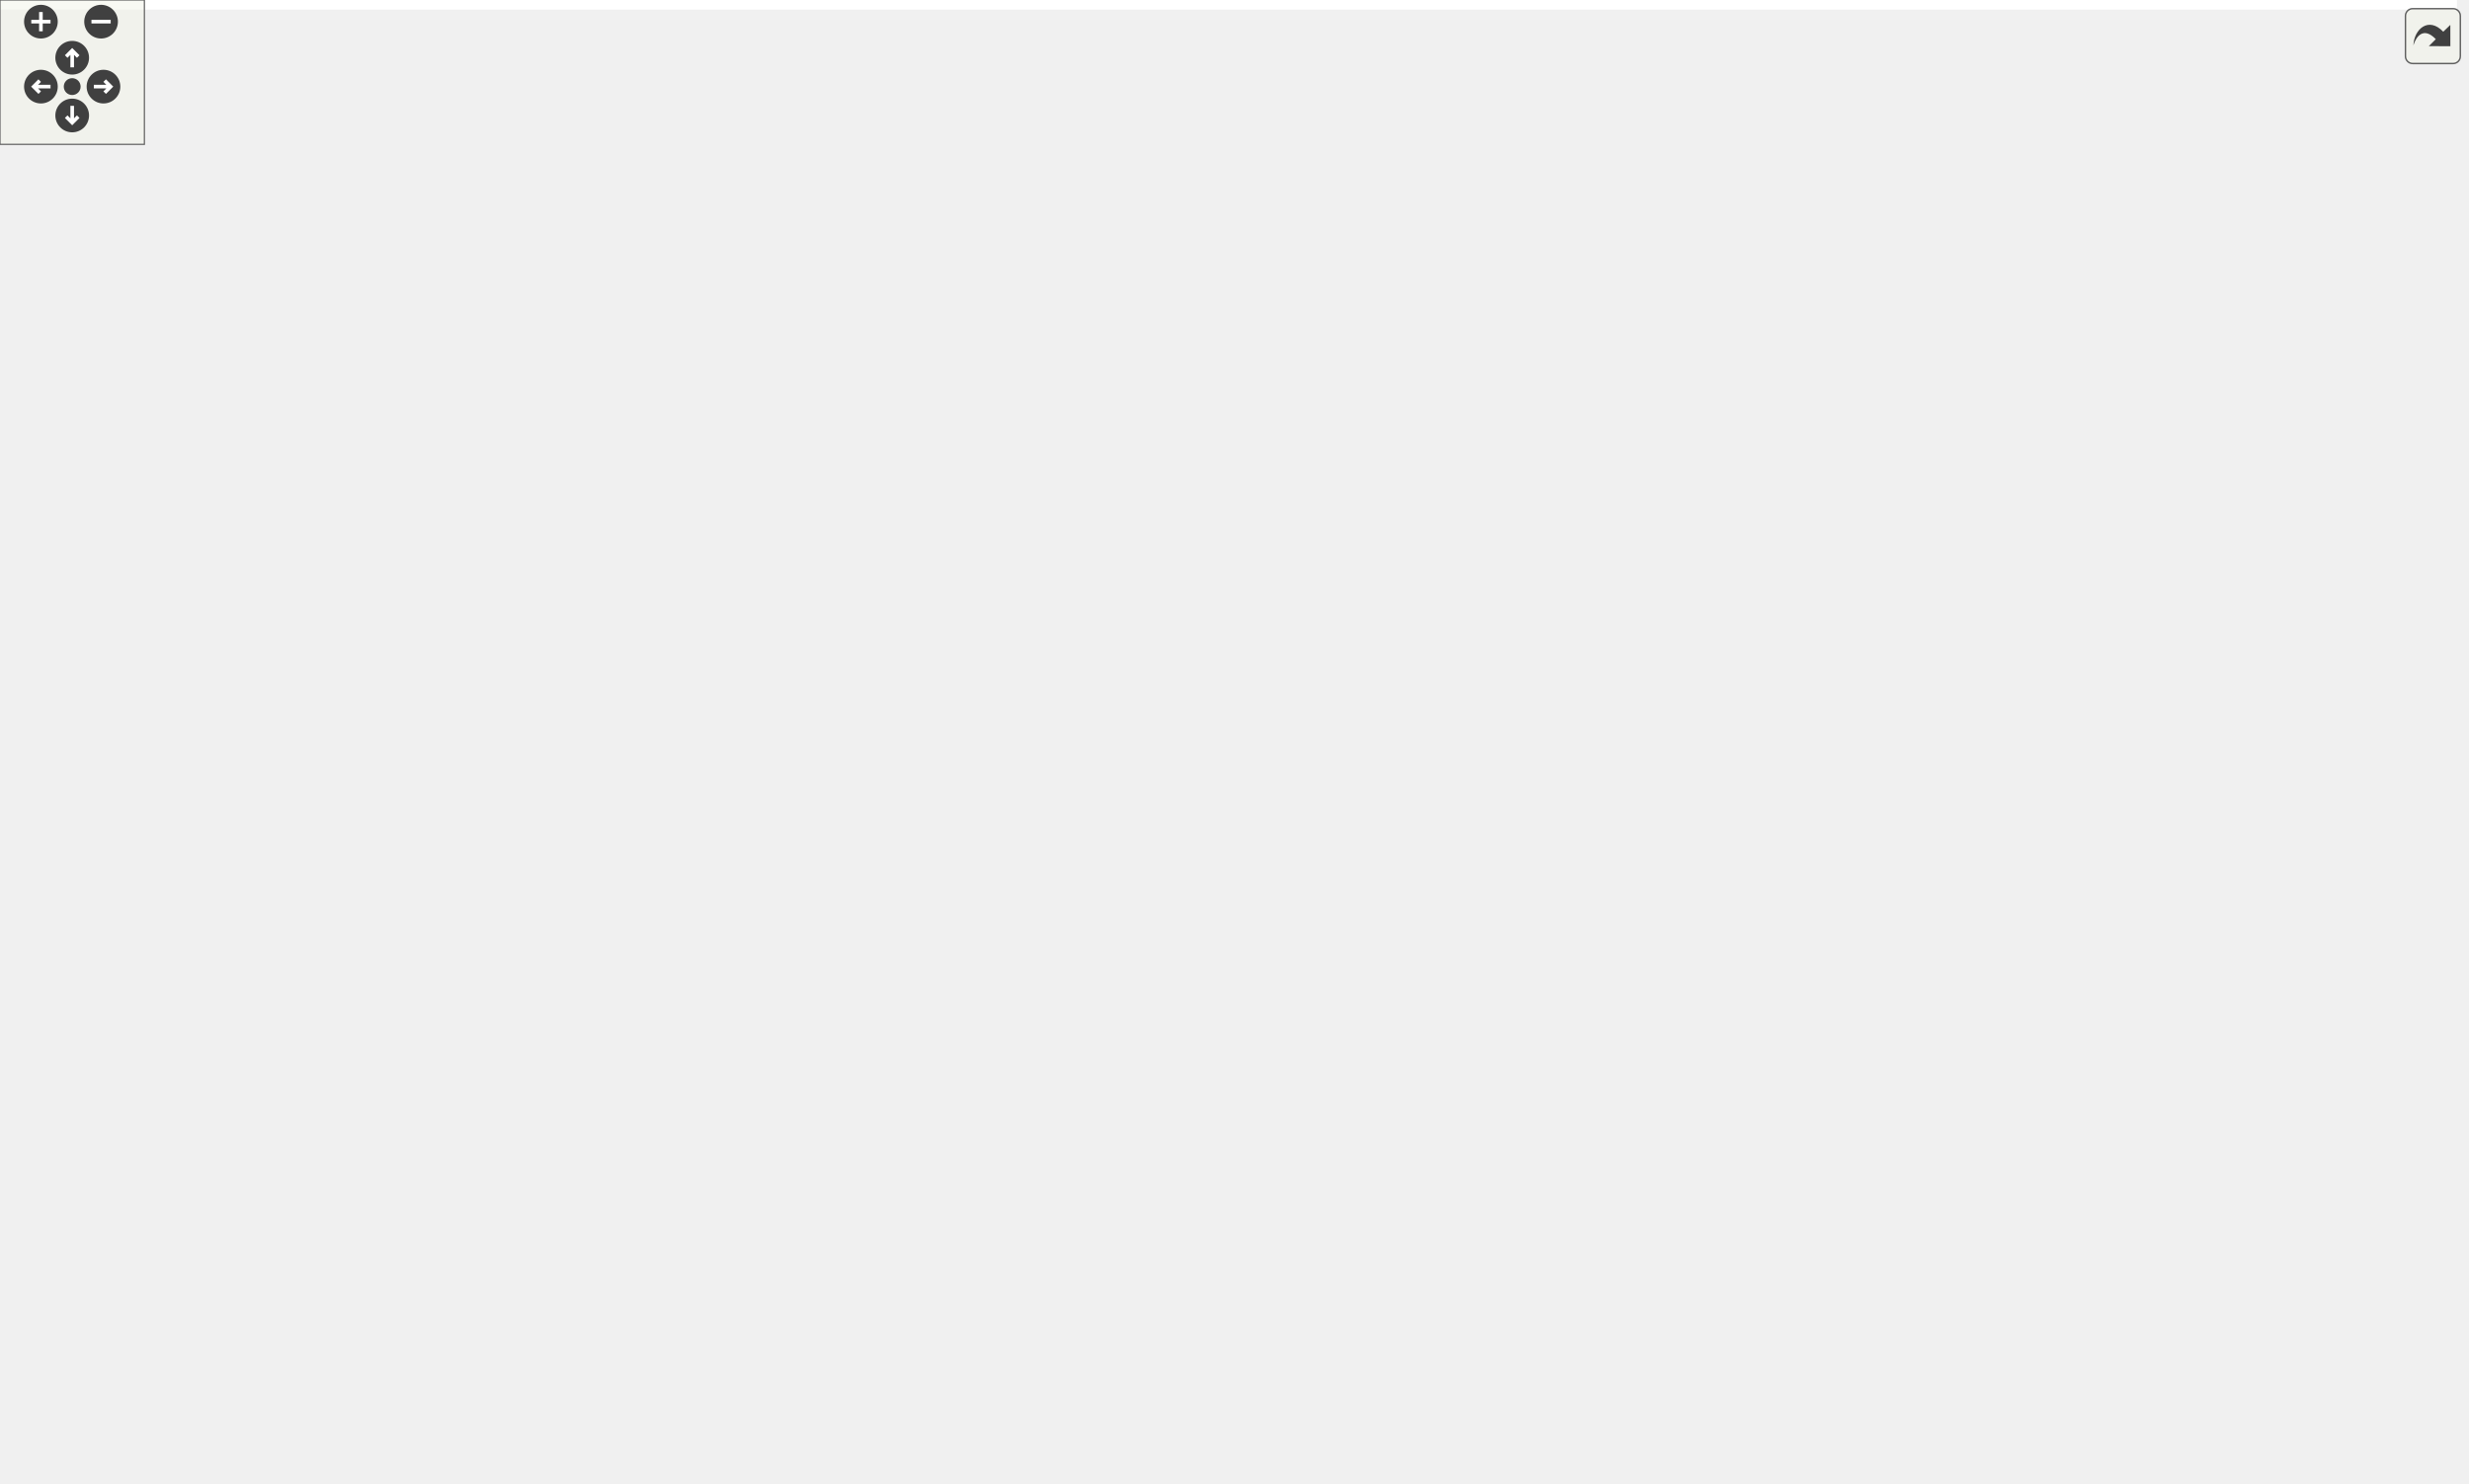
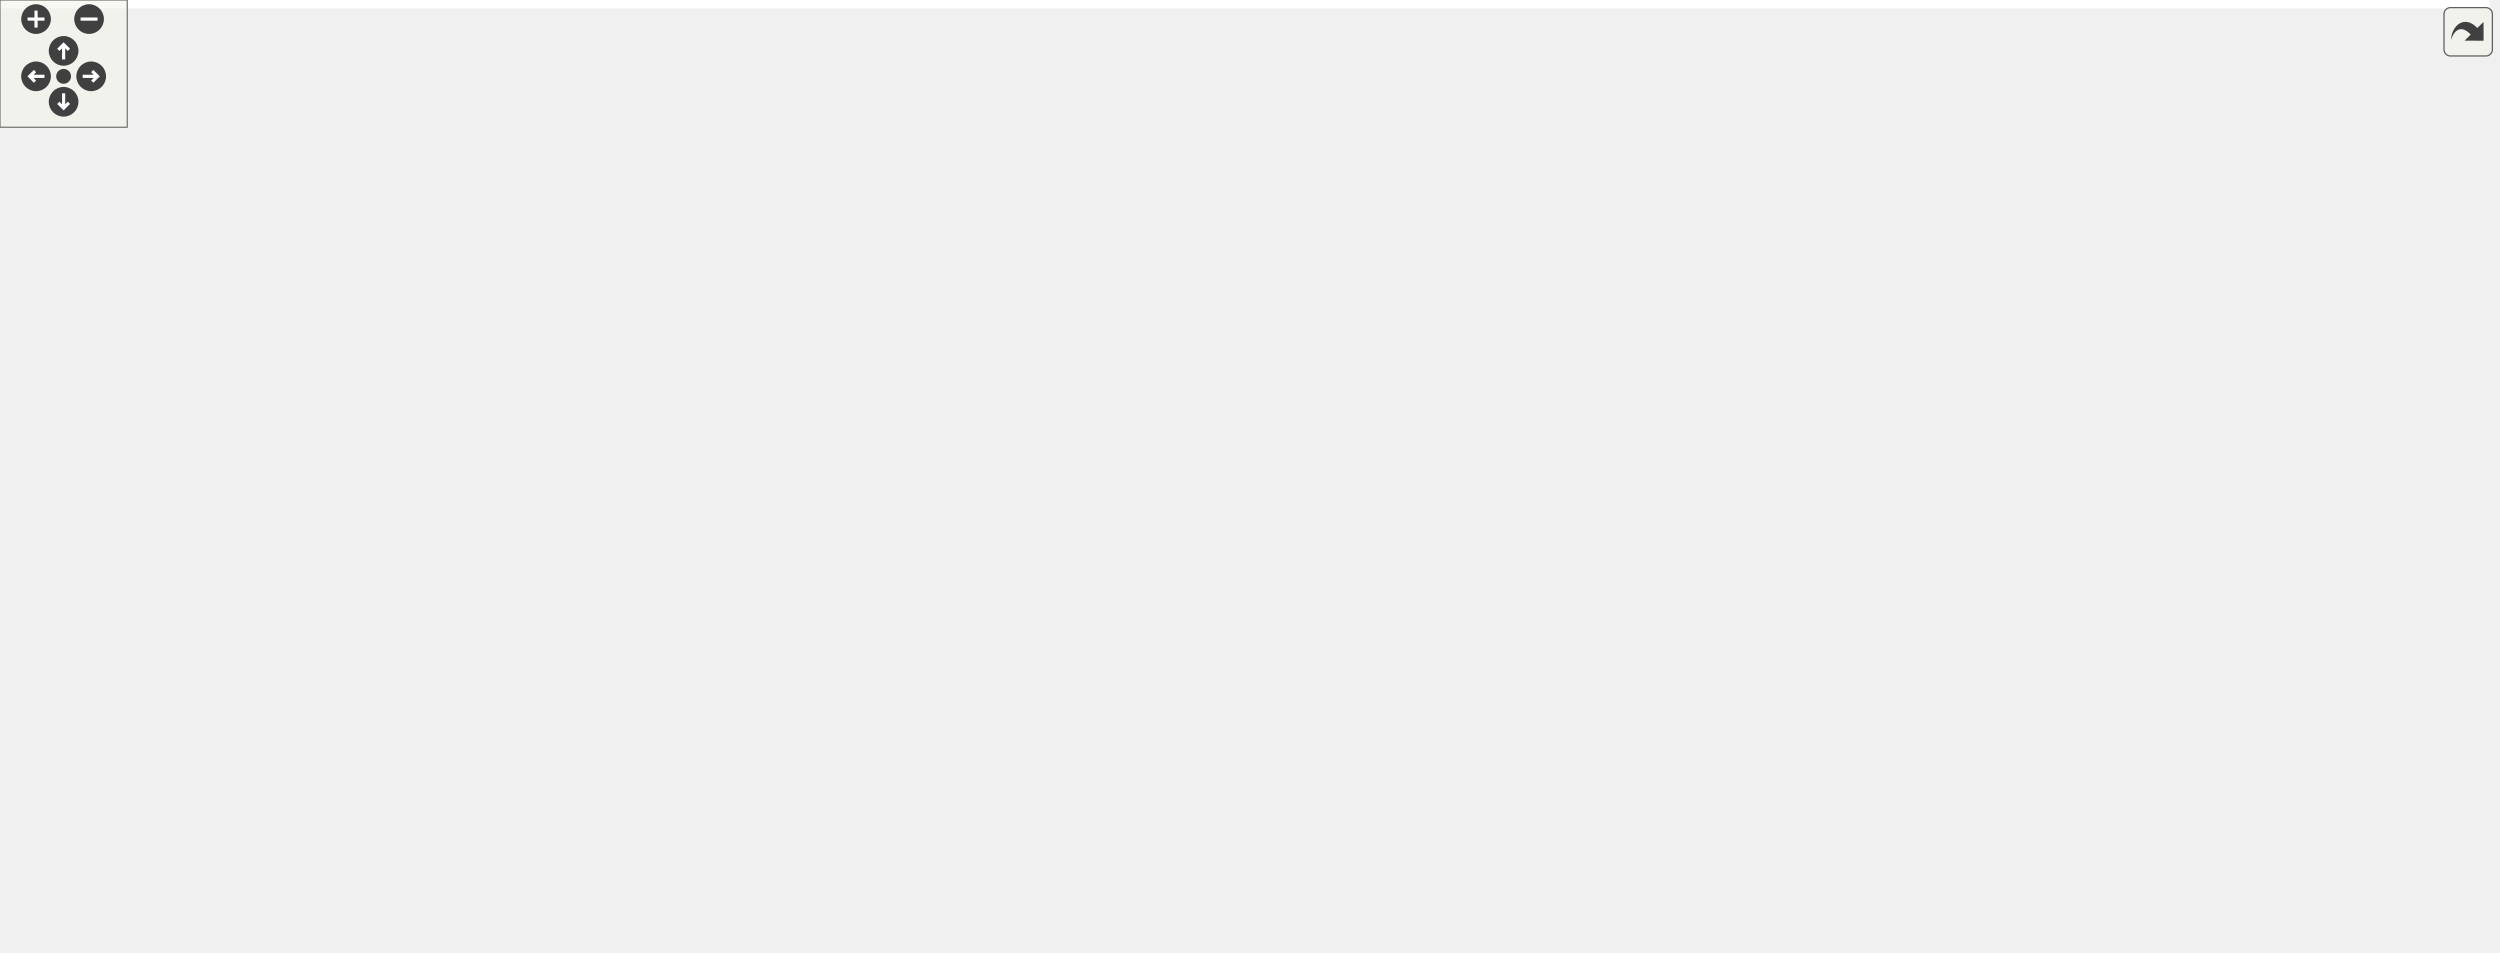
<svg xmlns="http://www.w3.org/2000/svg" xmlns:xlink="http://www.w3.org/1999/xlink" id="main" version="1.1" xml:space="preserve">
  <style type="text/css">
.edge:hover path { stroke: red; }
.edge:hover polygon { stroke: red; fill: red; }
</style>
  <defs>
    <circle id="rim" cx="0" cy="0" r="7" />
    <circle id="rim2" cx="0" cy="0" r="3.5" />
    <g id="zoomPlus">
      <use xlink:href="#rim" fill="#404040">
        <set attributeName="fill" to="#808080" begin="zoomplus.mouseover" end="zoomplus.mouseout" />
      </use>
      <path d="M-4,0h8M0,-4v8" fill="none" stroke="white" stroke-width="1.5" pointer-events="none" />
    </g>
    <g id="zoomMin">
      <use xlink:href="#rim" fill="#404040">
        <set attributeName="fill" to="#808080" begin="zoomminus.mouseover" end="zoomminus.mouseout" />
      </use>
      <path d="M-4,0h8" fill="none" stroke="white" stroke-width="1.5" pointer-events="none" />
    </g>
    <g id="dirArrow">
      <path fill="none" stroke="white" stroke-width="1.5" d="M0,-3.0v7 M-2.5,-0.5L0,-3.0L2.5,-0.5" />
    </g>
    <g id="resetDef">
      <use xlink:href="#rim2" fill="#404040">
        <set attributeName="fill" to="#808080" begin="reset.mouseover" end="reset.mouseout" />
      </use>
    </g>
  </defs>
  <svg id="graph" class="graph">
    <g id="viewport">
-       <polygon fill="white" stroke="transparent" points="-4,4 -4,-556 1021,-556 1021,4 -4,4" />
+       <polygon fill="white" stroke="transparent" points="-4,4 -4,-388.25 1174,-388.25 1174,4 -4,4" />
      <g id="node1" class="node">
        <g id="a_node1">
          <a xlink:title=" ">
-             <polygon fill="#bfbfbf" stroke="black" points="898,-361.5 898,-380.5 1017,-380.5 1017,-361.5 898,-361.5" />
-             <text text-anchor="middle" x="957.5" y="-368.5" font-family="Helvetica,sans-Serif" font-size="10.00">AxiStreamRingBuffer</text>
-           </a>
-         </g>
+             <polygon fill="#bfbfbf" stroke="black" points="884,-167.5 884,-186.5 1003,-186.5 1003,-167.5 884,-167.5" />
+             <text text-anchor="middle" x="943.5" y="-174.5" font-family="Helvetica,sans-Serif" font-size="10.00">AxiStreamRingBuffer</text>
+           </a>
+         </g>
+       </g>
+       <g id="node22" class="node">
+         <g id="a_node22">
+           <a xlink:href="classAxiStreamRingBufferTb.html" target="_top" xlink:title=" ">
+             <polygon fill="white" stroke="black" points="1039,-167.5 1039,-186.5 1170,-186.5 1170,-167.5 1039,-167.5" />
+             <text text-anchor="middle" x="1104.5" y="-174.5" font-family="Helvetica,sans-Serif" font-size="10.00">AxiStreamRingBufferTb</text>
+           </a>
+         </g>
+       </g>
+       <g id="edge34" class="edge">
+         <path fill="none" stroke="midnightblue" d="M1013.44,-177C1021.87,-177 1030.47,-177 1038.83,-177" />
+         <polygon fill="midnightblue" stroke="midnightblue" points="1013.25,-173.5 1003.25,-177 1013.25,-180.5 1013.25,-173.5" />
      </g>
      <g id="node2" class="node">
        <g id="a_node2">
          <a xlink:href="classSimpleDualPortRamXpm.html" target="_top" xlink:title=" ">
-             <polygon fill="white" stroke="black" points="715,-532.5 715,-551.5 852,-551.5 852,-532.5 715,-532.5" />
-             <text text-anchor="middle" x="783.5" y="-539.5" font-family="Helvetica,sans-Serif" font-size="10.00">SimpleDualPortRamXpm</text>
+             <polygon fill="white" stroke="black" points="701,-264.5 701,-283.5 838,-283.5 838,-264.5 701,-264.5" />
+             <text text-anchor="middle" x="769.5" y="-271.5" font-family="Helvetica,sans-Serif" font-size="10.00">SimpleDualPortRamXpm</text>
          </a>
        </g>
      </g>
      <g id="edge1" class="edge">
-         <path fill="none" stroke="midnightblue" d="M853.45,-528.28C856.44,-526.71 859.31,-524.95 862,-523 914.57,-484.87 944.29,-407.69 953.43,-380.63" />
-         <polygon fill="midnightblue" stroke="midnightblue" points="851.85,-525.16 844.19,-532.49 854.74,-531.54 851.85,-525.16" />
+         <path fill="none" stroke="midnightblue" d="M833.24,-261.24C838.34,-259.42 843.32,-257.35 848,-255 883.93,-236.96 918.32,-203.04 933.85,-186.53" />
+         <polygon fill="midnightblue" stroke="midnightblue" points="831.78,-258.03 823.34,-264.44 833.93,-264.69 831.78,-258.03" />
      </g>
      <g id="node3" class="node">
        <g id="a_node3">
          <a xlink:href="classSimpleDualPortRamAlteraMf.html" target="_top" xlink:title=" ">
-             <polygon fill="white" stroke="black" points="705,-494.5 705,-513.5 862,-513.5 862,-494.5 705,-494.5" />
-             <text text-anchor="middle" x="783.5" y="-501.5" font-family="Helvetica,sans-Serif" font-size="10.00">SimpleDualPortRamAlteraMf</text>
+             <polygon fill="white" stroke="black" points="691,-226.5 691,-245.5 848,-245.5 848,-226.5 691,-226.5" />
+             <text text-anchor="middle" x="769.5" y="-233.5" font-family="Helvetica,sans-Serif" font-size="10.00">SimpleDualPortRamAlteraMf</text>
          </a>
        </g>
      </g>
      <g id="edge2" class="edge">
-         <path fill="none" stroke="midnightblue" d="M839.76,-491.09C847.55,-488.09 855.21,-484.43 862,-480 903.73,-452.75 937.69,-402 950.74,-380.75" />
-         <polygon fill="midnightblue" stroke="midnightblue" points="838.52,-487.82 830.24,-494.43 840.84,-494.42 838.52,-487.82" />
+         <path fill="none" stroke="midnightblue" d="M824.62,-223.91C832.52,-221.8 840.51,-219.49 848,-217 874.38,-208.25 903.7,-195.31 922.58,-186.54" />
+         <polygon fill="midnightblue" stroke="midnightblue" points="823.52,-220.58 814.7,-226.46 825.26,-227.36 823.52,-220.58" />
      </g>
      <g id="node4" class="node">
        <g id="a_node4">
          <a xlink:href="classSimpleDualPortRam.html" target="_top" xlink:title=" ">
-             <polygon fill="white" stroke="black" points="116,-304.5 116,-323.5 231,-323.5 231,-304.5 116,-304.5" />
-             <text text-anchor="middle" x="173.5" y="-311.5" font-family="Helvetica,sans-Serif" font-size="10.00">SimpleDualPortRam</text>
+             <polygon fill="white" stroke="black" points="116,-38.5 116,-57.5 231,-57.5 231,-38.5 116,-38.5" />
+             <text text-anchor="middle" x="173.5" y="-45.5" font-family="Helvetica,sans-Serif" font-size="10.00">SimpleDualPortRam</text>
          </a>
        </g>
      </g>
      <g id="edge3" class="edge">
-         <path fill="none" stroke="midnightblue" d="M241.35,-314C301.84,-314 393.39,-314 473,-314 473,-314 473,-314 615.5,-314 729.24,-314 861.44,-345.23 922.45,-361.46" />
-         <polygon fill="midnightblue" stroke="midnightblue" points="241.17,-310.5 231.17,-314 241.17,-317.5 241.17,-310.5" />
+         <path fill="none" stroke="midnightblue" d="M241.06,-58.64C298.59,-66.92 384.06,-77 459,-77 459,-77 459,-77 601.5,-77 729.21,-77 873.34,-142.38 923.84,-167.41" />
+         <polygon fill="midnightblue" stroke="midnightblue" points="241.41,-55.16 231,-57.18 240.39,-62.08 241.41,-55.16" />
+       </g>
+       <g id="node7" class="node">
+         <g id="a_node7">
+           <a xlink:href="classFifoAsync.html" target="_top" xlink:title=" ">
+             <polygon fill="white" stroke="black" points="288.5,-114.5 288.5,-133.5 352.5,-133.5 352.5,-114.5 288.5,-114.5" />
+             <text text-anchor="middle" x="320.5" y="-121.5" font-family="Helvetica,sans-Serif" font-size="10.00">FifoAsync</text>
+           </a>
+         </g>
+       </g>
+       <g id="edge13" class="edge">
+         <path fill="none" stroke="midnightblue" d="M217.28,-61.04C221.98,-62.87 226.64,-64.86 231,-67 248.26,-75.47 250.86,-80.55 267,-91 279.29,-98.96 293.34,-107.77 303.81,-114.29" />
+         <polygon fill="midnightblue" stroke="midnightblue" points="218.25,-57.67 207.65,-57.52 215.85,-64.24 218.25,-57.67" />
+       </g>
+       <g id="node21" class="node">
+         <g id="a_node21">
+           <a xlink:href="classFifoSync.html" target="_top" xlink:title=" ">
+             <polygon fill="white" stroke="black" points="291.5,-152.5 291.5,-171.5 349.5,-171.5 349.5,-152.5 291.5,-152.5" />
+             <text text-anchor="middle" x="320.5" y="-159.5" font-family="Helvetica,sans-Serif" font-size="10.00">FifoSync</text>
+           </a>
+         </g>
+       </g>
+       <g id="edge30" class="edge">
+         <path fill="none" stroke="midnightblue" d="M225.36,-62.68C227.35,-64 229.24,-65.44 231,-67 258.94,-91.82 239.34,-117.86 267,-143 273.81,-149.19 282.8,-153.41 291.41,-156.26" />
+         <polygon fill="midnightblue" stroke="midnightblue" points="226.59,-59.37 216.14,-57.62 223.22,-65.5 226.59,-59.37" />
+       </g>
+       <g id="node5" class="node">
+         <g id="a_node5">
+           <a xlink:href="classSynchronizerVector.html" target="_top" xlink:title=" ">
+             <polygon fill="white" stroke="black" points="118.5,-0.5 118.5,-19.5 228.5,-19.5 228.5,-0.5 118.5,-0.5" />
+             <text text-anchor="middle" x="173.5" y="-7.5" font-family="Helvetica,sans-Serif" font-size="10.00">SynchronizerVector</text>
+           </a>
+         </g>
+       </g>
+       <g id="edge4" class="edge">
+         <path fill="none" stroke="midnightblue" d="M238.81,-13.55C296.46,-16.43 383.35,-20 459,-20 459,-20 459,-20 601.5,-20 714.69,-20 749.53,-28.18 848,-84 887.05,-106.14 921.44,-148.51 935.61,-167.45" />
+         <polygon fill="midnightblue" stroke="midnightblue" points="238.92,-10.05 228.76,-13.04 238.57,-17.04 238.92,-10.05" />
+       </g>
+       <g id="edge9" class="edge">
+         <path fill="none" stroke="midnightblue" d="M220.99,-23.49C224.48,-25.14 227.86,-26.97 231,-29 267.94,-52.82 299.96,-95.47 313.11,-114.45" />
+         <polygon fill="midnightblue" stroke="midnightblue" points="222.16,-20.19 211.59,-19.52 219.44,-26.63 222.16,-20.19" />
+       </g>
+       <g id="node6" class="node">
+         <g id="a_node6">
+           <a xlink:href="classSynchronizerFifo.html" target="_top" xlink:title=" ">
+             <polygon fill="white" stroke="black" points="551.5,-128.5 551.5,-147.5 649.5,-147.5 649.5,-128.5 551.5,-128.5" />
+             <text text-anchor="middle" x="600.5" y="-135.5" font-family="Helvetica,sans-Serif" font-size="10.00">SynchronizerFifo</text>
+           </a>
+         </g>
+       </g>
+       <g id="edge5" class="edge">
+         <path fill="none" stroke="midnightblue" d="M659.73,-144.66C722.25,-151.81 821.03,-163.11 883.75,-170.28" />
+         <polygon fill="midnightblue" stroke="midnightblue" points="659.97,-141.16 649.63,-143.51 659.17,-148.12 659.97,-141.16" />
+       </g>
+       <g id="edge6" class="edge">
+         <path fill="none" stroke="midnightblue" d="M362.78,-126.08C413.15,-128.62 498.17,-132.9 551.44,-135.58" />
+         <polygon fill="midnightblue" stroke="midnightblue" points="362.74,-122.57 352.58,-125.57 362.39,-129.56 362.74,-122.57" />
+       </g>
+       <g id="node18" class="node">
+         <g id="a_node18">
+           <a xlink:href="classFifo.html" target="_top" xlink:title=" ">
+             <polygon fill="white" stroke="black" points="442.5,-188.5 442.5,-207.5 477.5,-207.5 477.5,-188.5 442.5,-188.5" />
+             <text text-anchor="middle" x="460" y="-195.5" font-family="Helvetica,sans-Serif" font-size="10.00">Fifo</text>
+           </a>
+         </g>
+       </g>
+       <g id="edge26" class="edge">
+         <path fill="none" stroke="midnightblue" d="M361.07,-137.22C365.49,-139.02 369.88,-140.96 374,-143 401.08,-156.44 430.14,-176.65 446.3,-188.46" />
+         <polygon fill="midnightblue" stroke="midnightblue" points="362.01,-133.83 351.42,-133.5 359.5,-140.36 362.01,-133.83" />
+       </g>
+       <g id="node8" class="node">
+         <g id="a_node8">
+           <a xlink:href="classRstSync.html" target="_top" xlink:title=" ">
+             <polygon fill="white" stroke="black" points="145.5,-76.5 145.5,-95.5 201.5,-95.5 201.5,-76.5 145.5,-76.5" />
+             <text text-anchor="middle" x="173.5" y="-83.5" font-family="Helvetica,sans-Serif" font-size="10.00">RstSync</text>
+           </a>
+         </g>
+       </g>
+       <g id="edge7" class="edge">
+         <path fill="none" stroke="midnightblue" d="M211.5,-95.7C235.27,-101.93 265.79,-109.92 288.32,-115.83" />
+         <polygon fill="midnightblue" stroke="midnightblue" points="212.33,-92.3 201.77,-93.15 210.56,-99.07 212.33,-92.3" />
+       </g>
+       <g id="node9" class="node">
+         <g id="a_node9">
+           <a xlink:href="classSynchronizer.html" target="_top" xlink:title=" ">
+             <polygon fill="white" stroke="black" points="0,-114.5 0,-133.5 80,-133.5 80,-114.5 0,-114.5" />
+             <text text-anchor="middle" x="40" y="-121.5" font-family="Helvetica,sans-Serif" font-size="10.00">Synchronizer</text>
+           </a>
+         </g>
+       </g>
+       <g id="edge10" class="edge">
+         <path fill="none" stroke="midnightblue" d="M90.28,-124C147.59,-124 240.43,-124 288.48,-124" />
+         <polygon fill="midnightblue" stroke="midnightblue" points="90.02,-120.5 80.02,-124 90.02,-127.5 90.02,-120.5" />
+       </g>
+       <g id="edge8" class="edge">
+         <path fill="none" stroke="midnightblue" d="M84.05,-111.56C104.13,-105.76 127.45,-99.02 145.09,-93.92" />
+         <polygon fill="midnightblue" stroke="midnightblue" points="82.82,-108.27 74.18,-114.41 84.76,-115 82.82,-108.27" />
+       </g>
+       <g id="node13" class="node">
+         <g id="a_node13">
+           <a xlink:href="classAxiStreamFifoV2.html" target="_top" xlink:title=" ">
+             <polygon fill="white" stroke="black" points="720.5,-188.5 720.5,-207.5 818.5,-207.5 818.5,-188.5 720.5,-188.5" />
+             <text text-anchor="middle" x="769.5" y="-195.5" font-family="Helvetica,sans-Serif" font-size="10.00">AxiStreamFifoV2</text>
+           </a>
+         </g>
+       </g>
+       <g id="edge32" class="edge">
+         <path fill="none" stroke="midnightblue" d="M45.82,-143.61C54.35,-173.7 75.19,-230.54 116,-257 192.22,-306.42 228.66,-276 319.5,-276 319.5,-276 319.5,-276 461,-276 566.53,-276 588.64,-242.68 691,-217 703.36,-213.9 716.85,-210.57 729.05,-207.58" />
+         <polygon fill="midnightblue" stroke="midnightblue" points="49.18,-142.6 43.22,-133.84 42.41,-144.4 49.18,-142.6" />
      </g>
      <g id="node10" class="node">
        <g id="a_node10">
-           <a xlink:href="classFifoAsync.html" target="_top" xlink:title=" ">
-             <polygon fill="white" stroke="black" points="295.5,-266.5 295.5,-285.5 359.5,-285.5 359.5,-266.5 295.5,-266.5" />
-             <text text-anchor="middle" x="327.5" y="-273.5" font-family="Helvetica,sans-Serif" font-size="10.00">FifoAsync</text>
-           </a>
-         </g>
-       </g>
-       <g id="edge17" class="edge">
-         <path fill="none" stroke="midnightblue" d="M222.74,-301.94C246.48,-296 274.42,-289.02 295.32,-283.8" />
-         <polygon fill="midnightblue" stroke="midnightblue" points="221.71,-298.59 212.86,-304.41 223.41,-305.38 221.71,-298.59" />
-       </g>
-       <g id="node23" class="node">
-         <g id="a_node23">
-           <a xlink:href="classFifoSync.html" target="_top" xlink:title=" ">
-             <polygon fill="white" stroke="black" points="298.5,-228.5 298.5,-247.5 356.5,-247.5 356.5,-228.5 298.5,-228.5" />
-             <text text-anchor="middle" x="327.5" y="-235.5" font-family="Helvetica,sans-Serif" font-size="10.00">FifoSync</text>
-           </a>
-         </g>
-       </g>
-       <g id="edge35" class="edge">
-         <path fill="none" stroke="midnightblue" d="M196.39,-298.39C214.62,-285.93 241.6,-268.67 267,-257 276.95,-252.43 288.31,-248.51 298.42,-245.43" />
-         <polygon fill="midnightblue" stroke="midnightblue" points="193.93,-295.84 187.71,-304.42 197.92,-301.59 193.93,-295.84" />
-       </g>
-       <g id="node5" class="node">
-         <g id="a_node5">
-           <a xlink:href="classSynchronizer.html" target="_top" xlink:title=" ">
-             <polygon fill="white" stroke="black" points="0,-380.5 0,-399.5 80,-399.5 80,-380.5 0,-380.5" />
-             <text text-anchor="middle" x="40" y="-387.5" font-family="Helvetica,sans-Serif" font-size="10.00">Synchronizer</text>
-           </a>
-         </g>
-       </g>
-       <g id="edge4" class="edge">
-         <path fill="none" stroke="midnightblue" d="M57.5,-406.99C71.66,-420.37 93.31,-438.2 116,-447 203.58,-480.96 232.56,-466 326.5,-466 326.5,-466 326.5,-466 615.5,-466 741.79,-466 885.06,-404.78 936.67,-380.63" />
-         <polygon fill="midnightblue" stroke="midnightblue" points="59.68,-404.22 50.09,-399.72 54.78,-409.22 59.68,-404.22" />
-       </g>
-       <g id="node7" class="node">
-         <g id="a_node7">
-           <a xlink:href="classRstSync.html" target="_top" xlink:title=" ">
-             <polygon fill="white" stroke="black" points="145.5,-380.5 145.5,-399.5 201.5,-399.5 201.5,-380.5 145.5,-380.5" />
-             <text text-anchor="middle" x="173.5" y="-387.5" font-family="Helvetica,sans-Serif" font-size="10.00">RstSync</text>
-           </a>
-         </g>
-       </g>
-       <g id="edge7" class="edge">
-         <path fill="none" stroke="midnightblue" d="M90.24,-390C108.93,-390 129.52,-390 145.43,-390" />
-         <polygon fill="midnightblue" stroke="midnightblue" points="90.1,-386.5 80.1,-390 90.1,-393.5 90.1,-386.5" />
-       </g>
-       <g id="node8" class="node">
-         <g id="a_node8">
-           <a xlink:href="classSynchronizerEdge.html" target="_top" xlink:title=" ">
-             <polygon fill="white" stroke="black" points="121.5,-418.5 121.5,-437.5 225.5,-437.5 225.5,-418.5 121.5,-418.5" />
-             <text text-anchor="middle" x="173.5" y="-425.5" font-family="Helvetica,sans-Serif" font-size="10.00">SynchronizerEdge</text>
-           </a>
-         </g>
-       </g>
-       <g id="edge9" class="edge">
-         <path fill="none" stroke="midnightblue" d="M83.88,-402.39C101.89,-407.59 122.51,-413.55 139.33,-418.41" />
-         <polygon fill="midnightblue" stroke="midnightblue" points="84.76,-399 74.18,-399.59 82.82,-405.73 84.76,-399" />
-       </g>
-       <g id="edge14" class="edge">
-         <path fill="none" stroke="midnightblue" d="M49.9,-371.13C61.6,-348.68 84.43,-312.09 116,-295 173.27,-263.99 252.32,-266.85 295.42,-271.52" />
-         <polygon fill="midnightblue" stroke="midnightblue" points="46.64,-369.82 45.31,-380.33 52.91,-372.94 46.64,-369.82" />
-       </g>
-       <g id="node15" class="node">
-         <g id="a_node15">
-           <a xlink:href="classAxiStreamFifoV2.html" target="_top" xlink:title=" ">
-             <polygon fill="white" stroke="black" points="734.5,-114.5 734.5,-133.5 832.5,-133.5 832.5,-114.5 734.5,-114.5" />
-             <text text-anchor="middle" x="783.5" y="-121.5" font-family="Helvetica,sans-Serif" font-size="10.00">AxiStreamFifoV2</text>
-           </a>
-         </g>
-       </g>
-       <g id="edge37" class="edge">
-         <path fill="none" stroke="midnightblue" d="M40.24,-370.18C39.61,-322.38 45.35,-200.49 116,-143 188.86,-83.71 232.56,-124 326.5,-124 326.5,-124 326.5,-124 475,-124 566.69,-124 673.76,-124 734.3,-124" />
-         <polygon fill="midnightblue" stroke="midnightblue" points="36.75,-370.5 40.5,-380.41 43.75,-370.33 36.75,-370.5" />
-       </g>
-       <g id="node6" class="node">
-         <g id="a_node6">
-           <a xlink:href="classSynchronizerOneShot.html" target="_top" xlink:title=" ">
-             <polygon fill="white" stroke="black" points="267,-380.5 267,-399.5 388,-399.5 388,-380.5 267,-380.5" />
-             <text text-anchor="middle" x="327.5" y="-387.5" font-family="Helvetica,sans-Serif" font-size="10.00">SynchronizerOneShot</text>
-           </a>
-         </g>
-       </g>
-       <g id="edge5" class="edge">
-         <path fill="none" stroke="midnightblue" d="M398.33,-387.89C522.97,-384.12 781.52,-376.29 897.71,-372.78" />
-         <polygon fill="midnightblue" stroke="midnightblue" points="398.04,-384.39 388.15,-388.2 398.25,-391.39 398.04,-384.39" />
-       </g>
-       <g id="edge6" class="edge">
-         <path fill="none" stroke="midnightblue" d="M212.01,-390C228.52,-390 248.33,-390 266.8,-390" />
-         <polygon fill="midnightblue" stroke="midnightblue" points="211.67,-386.5 201.67,-390 211.67,-393.5 211.67,-386.5" />
-       </g>
-       <g id="edge12" class="edge">
-         <path fill="none" stroke="midnightblue" d="M211.52,-380.28C218.25,-377.76 225.03,-374.69 231,-371 269.79,-347.02 304.9,-304.45 319.42,-285.53" />
-         <polygon fill="midnightblue" stroke="midnightblue" points="210.12,-377.06 201.78,-383.58 212.37,-383.69 210.12,-377.06" />
-       </g>
-       <g id="edge8" class="edge">
-         <path fill="none" stroke="midnightblue" d="M222.66,-415.96C243.9,-410.65 268.5,-404.5 288.42,-399.52" />
-         <polygon fill="midnightblue" stroke="midnightblue" points="221.71,-412.59 212.86,-418.41 223.41,-419.38 221.71,-412.59" />
-       </g>
-       <g id="node9" class="node">
-         <g id="a_node9">
-           <a xlink:href="classSynchronizerFifo.html" target="_top" xlink:title=" ">
-             <polygon fill="white" stroke="black" points="565.5,-266.5 565.5,-285.5 663.5,-285.5 663.5,-266.5 565.5,-266.5" />
-             <text text-anchor="middle" x="614.5" y="-273.5" font-family="Helvetica,sans-Serif" font-size="10.00">SynchronizerFifo</text>
-           </a>
-         </g>
-       </g>
-       <g id="edge10" class="edge">
-         <path fill="none" stroke="midnightblue" d="M673.83,-272.95C725.11,-272.28 800.89,-276.25 862,-300 897.77,-313.9 931.7,-345.38 947.4,-361.34" />
-         <polygon fill="midnightblue" stroke="midnightblue" points="673.52,-269.45 663.59,-273.15 673.66,-276.45 673.52,-269.45" />
-       </g>
-       <g id="edge11" class="edge">
-         <path fill="none" stroke="midnightblue" d="M369.71,-276C421.59,-276 510.53,-276 565.45,-276" />
-         <polygon fill="midnightblue" stroke="midnightblue" points="369.54,-272.5 359.54,-276 369.54,-279.5 369.54,-272.5" />
-       </g>
-       <g id="node20" class="node">
-         <g id="a_node20">
-           <a xlink:href="classFifo.html" target="_top" xlink:title=" ">
-             <polygon fill="white" stroke="black" points="456.5,-190.5 456.5,-209.5 491.5,-209.5 491.5,-190.5 456.5,-190.5" />
-             <text text-anchor="middle" x="474" y="-197.5" font-family="Helvetica,sans-Serif" font-size="10.00">Fifo</text>
-           </a>
-         </g>
-       </g>
-       <g id="edge31" class="edge">
-         <path fill="none" stroke="midnightblue" d="M369.51,-264.59C375.82,-262.35 382.17,-259.82 388,-257 415.84,-243.56 445.1,-222.05 460.99,-209.66" />
-         <polygon fill="midnightblue" stroke="midnightblue" points="368.1,-261.37 359.72,-267.84 370.31,-268.01 368.1,-261.37" />
-       </g>
-       <g id="node11" class="node">
-         <g id="a_node11">
-           <a xlink:href="classSynchronizerVector.html" target="_top" xlink:title=" ">
-             <polygon fill="white" stroke="black" points="118.5,-342.5 118.5,-361.5 228.5,-361.5 228.5,-342.5 118.5,-342.5" />
-             <text text-anchor="middle" x="173.5" y="-349.5" font-family="Helvetica,sans-Serif" font-size="10.00">SynchronizerVector</text>
-           </a>
-         </g>
-       </g>
-       <g id="edge19" class="edge">
-         <path fill="none" stroke="midnightblue" d="M238.85,-352C299.31,-352 392.29,-352 473,-352 473,-352 473,-352 615.5,-352 714.67,-352 829.81,-360.11 897.72,-365.73" />
-         <polygon fill="midnightblue" stroke="midnightblue" points="238.7,-348.5 228.7,-352 238.7,-355.5 238.7,-348.5" />
-       </g>
-       <g id="edge13" class="edge">
-         <path fill="none" stroke="midnightblue" d="M216.44,-339.02C221.41,-337.15 226.36,-335.14 231,-333 261.35,-319.04 294.29,-297.92 312.46,-285.69" />
-         <polygon fill="midnightblue" stroke="midnightblue" points="215.17,-335.76 206.93,-342.41 217.53,-342.35 215.17,-335.76" />
-       </g>
-       <g id="node12" class="node">
-         <g id="a_node12">
          <a xlink:href="classFifoWrFsm.html" target="_top" xlink:title=" ">
            <polygon fill="white" stroke="black" points="139,-190.5 139,-209.5 208,-209.5 208,-190.5 139,-190.5" />
            <text text-anchor="middle" x="173.5" y="-197.5" font-family="Helvetica,sans-Serif" font-size="10.00">FifoWrFsm</text>
          </a>
        </g>
      </g>
+       <g id="edge11" class="edge">
+         <path fill="none" stroke="midnightblue" d="M217.64,-187.99C222.31,-185.96 226.86,-183.65 231,-181 250.61,-168.48 247.54,-155.75 267,-143 273.49,-138.75 281.05,-135.3 288.37,-132.57" />
+         <polygon fill="midnightblue" stroke="midnightblue" points="216.06,-184.85 208,-191.73 218.59,-191.37 216.06,-184.85" />
+       </g>
+       <g id="edge28" class="edge">
+         <path fill="none" stroke="midnightblue" d="M217.99,-188.6C241.79,-182.37 270.58,-174.82 291.41,-169.36" />
+         <polygon fill="midnightblue" stroke="midnightblue" points="216.92,-185.27 208.13,-191.19 218.69,-192.04 216.92,-185.27" />
+       </g>
+       <g id="node11" class="node">
+         <g id="a_node11">
+           <a xlink:href="classFifoRdFsm.html" target="_top" xlink:title=" ">
+             <polygon fill="white" stroke="black" points="139.5,-152.5 139.5,-171.5 207.5,-171.5 207.5,-152.5 139.5,-152.5" />
+             <text text-anchor="middle" x="173.5" y="-159.5" font-family="Helvetica,sans-Serif" font-size="10.00">FifoRdFsm</text>
+           </a>
+         </g>
+       </g>
+       <g id="edge12" class="edge">
+         <path fill="none" stroke="midnightblue" d="M217.52,-150.72C240.28,-144.76 267.7,-137.58 288.37,-132.16" />
+         <polygon fill="midnightblue" stroke="midnightblue" points="216.55,-147.36 207.77,-153.28 218.33,-154.13 216.55,-147.36" />
+       </g>
+       <g id="edge29" class="edge">
+         <path fill="none" stroke="midnightblue" d="M217.94,-162C241.7,-162 270.44,-162 291.27,-162" />
+         <polygon fill="midnightblue" stroke="midnightblue" points="217.77,-158.5 207.77,-162 217.77,-165.5 217.77,-158.5" />
+       </g>
+       <g id="node12" class="node">
+         <g id="a_node12">
+           <a xlink:href="classFifoOutputPipeline.html" target="_top" xlink:title=" ">
+             <polygon fill="white" stroke="black" points="120,-228.5 120,-247.5 227,-247.5 227,-228.5 120,-228.5" />
+             <text text-anchor="middle" x="173.5" y="-235.5" font-family="Helvetica,sans-Serif" font-size="10.00">FifoOutputPipeline</text>
+           </a>
+         </g>
+       </g>
+       <g id="edge14" class="edge">
+         <path fill="none" stroke="midnightblue" d="M225.36,-223.32C227.35,-222 229.24,-220.56 231,-219 258.94,-194.18 239.34,-168.14 267,-143 273.02,-137.52 280.75,-133.59 288.41,-130.79" />
+         <polygon fill="midnightblue" stroke="midnightblue" points="223.22,-220.5 216.14,-228.38 226.59,-226.63 223.22,-220.5" />
+       </g>
+       <g id="node19" class="node">
+         <g id="a_node19">
+           <a xlink:href="classFifoXpm.html" target="_top" xlink:title=" ">
+             <polygon fill="white" stroke="black" points="292,-228.5 292,-247.5 349,-247.5 349,-228.5 292,-228.5" />
+             <text text-anchor="middle" x="320.5" y="-235.5" font-family="Helvetica,sans-Serif" font-size="10.00">FifoXpm</text>
+           </a>
+         </g>
+       </g>
+       <g id="edge23" class="edge">
+         <path fill="none" stroke="midnightblue" d="M237.4,-238C256.43,-238 276.36,-238 291.81,-238" />
+         <polygon fill="midnightblue" stroke="midnightblue" points="237.26,-234.5 227.26,-238 237.26,-241.5 237.26,-234.5" />
+       </g>
+       <g id="node20" class="node">
+         <g id="a_node20">
+           <a xlink:href="classFifoAlteraMf.html" target="_top" xlink:title=" ">
+             <polygon fill="white" stroke="black" points="282,-190.5 282,-209.5 359,-209.5 359,-190.5 282,-190.5" />
+             <text text-anchor="middle" x="320.5" y="-197.5" font-family="Helvetica,sans-Serif" font-size="10.00">FifoAlteraMf</text>
+           </a>
+         </g>
+       </g>
+       <g id="edge25" class="edge">
+         <path fill="none" stroke="midnightblue" d="M220.99,-225.82C241.12,-220.54 264.34,-214.46 283.17,-209.52" />
+         <polygon fill="midnightblue" stroke="midnightblue" points="219.88,-222.49 211.09,-228.41 221.65,-229.26 219.88,-222.49" />
+       </g>
+       <g id="edge31" class="edge">
+         <path fill="none" stroke="midnightblue" d="M220.97,-224.48C224.46,-222.84 227.85,-221.01 231,-219 250.61,-206.48 247.54,-193.75 267,-181 274.38,-176.17 283.15,-172.37 291.38,-169.48" />
+         <polygon fill="midnightblue" stroke="midnightblue" points="219.42,-221.33 211.56,-228.44 222.14,-227.79 219.42,-221.33" />
+       </g>
      <g id="edge15" class="edge">
-         <path fill="none" stroke="midnightblue" d="M217.64,-212.01C222.31,-214.04 226.86,-216.35 231,-219 250.61,-231.52 247.3,-244.63 267,-257 275.54,-262.36 285.73,-266.34 295.24,-269.22" />
-         <polygon fill="midnightblue" stroke="midnightblue" points="218.59,-208.63 208,-208.27 216.06,-215.15 218.59,-208.63" />
-       </g>
-       <g id="edge33" class="edge">
-         <path fill="none" stroke="midnightblue" d="M218.16,-210.92C244,-217.38 275.97,-225.37 298.46,-230.99" />
-         <polygon fill="midnightblue" stroke="midnightblue" points="218.78,-207.46 208.23,-208.43 217.09,-214.25 218.78,-207.46" />
-       </g>
-       <g id="node13" class="node">
-         <g id="a_node13">
-           <a xlink:href="classFifoRdFsm.html" target="_top" xlink:title=" ">
-             <polygon fill="white" stroke="black" points="139.5,-228.5 139.5,-247.5 207.5,-247.5 207.5,-228.5 139.5,-228.5" />
-             <text text-anchor="middle" x="173.5" y="-235.5" font-family="Helvetica,sans-Serif" font-size="10.00">FifoRdFsm</text>
-           </a>
-         </g>
-       </g>
-       <g id="edge16" class="edge">
-         <path fill="none" stroke="midnightblue" d="M217.72,-248.8C242.45,-254.99 272.9,-262.6 295.29,-268.2" />
-         <polygon fill="midnightblue" stroke="midnightblue" points="218.41,-245.37 207.86,-246.34 216.71,-252.16 218.41,-245.37" />
-       </g>
-       <g id="edge34" class="edge">
-         <path fill="none" stroke="midnightblue" d="M218.13,-238C243.92,-238 275.83,-238 298.32,-238" />
-         <polygon fill="midnightblue" stroke="midnightblue" points="217.86,-234.5 207.86,-238 217.86,-241.5 217.86,-234.5" />
+         <path fill="none" stroke="midnightblue" d="M829.05,-190.85C846.72,-188.69 866.12,-186.33 883.8,-184.17" />
+         <polygon fill="midnightblue" stroke="midnightblue" points="828.37,-187.41 818.87,-192.09 829.22,-194.36 828.37,-187.41" />
      </g>
      <g id="node14" class="node">
        <g id="a_node14">
-           <a xlink:href="classFifoOutputPipeline.html" target="_top" xlink:title=" ">
-             <polygon fill="white" stroke="black" points="120,-152.5 120,-171.5 227,-171.5 227,-152.5 120,-152.5" />
-             <text text-anchor="middle" x="173.5" y="-159.5" font-family="Helvetica,sans-Serif" font-size="10.00">FifoOutputPipeline</text>
-           </a>
-         </g>
-       </g>
-       <g id="edge18" class="edge">
-         <path fill="none" stroke="midnightblue" d="M225.36,-176.68C227.35,-178 229.24,-179.44 231,-181 258.94,-205.82 238.87,-232.39 267,-257 274.92,-263.93 285.38,-268.33 295.32,-271.13" />
-         <polygon fill="midnightblue" stroke="midnightblue" points="226.59,-173.37 216.14,-171.62 223.22,-179.5 226.59,-173.37" />
-       </g>
-       <g id="node21" class="node">
-         <g id="a_node21">
-           <a xlink:href="classFifoXpm.html" target="_top" xlink:title=" ">
-             <polygon fill="white" stroke="black" points="299,-190.5 299,-209.5 356,-209.5 356,-190.5 299,-190.5" />
-             <text text-anchor="middle" x="327.5" y="-197.5" font-family="Helvetica,sans-Serif" font-size="10.00">FifoXpm</text>
-           </a>
-         </g>
-       </g>
-       <g id="edge28" class="edge">
-         <path fill="none" stroke="midnightblue" d="M222.57,-174.02C247.66,-180.29 277.46,-187.74 298.71,-193.05" />
-         <polygon fill="midnightblue" stroke="midnightblue" points="223.41,-170.62 212.86,-171.59 221.71,-177.41 223.41,-170.62" />
-       </g>
-       <g id="node22" class="node">
-         <g id="a_node22">
-           <a xlink:href="classFifoAlteraMf.html" target="_top" xlink:title=" ">
-             <polygon fill="white" stroke="black" points="289,-152.5 289,-171.5 366,-171.5 366,-152.5 289,-152.5" />
-             <text text-anchor="middle" x="327.5" y="-159.5" font-family="Helvetica,sans-Serif" font-size="10.00">FifoAlteraMf</text>
-           </a>
-         </g>
-       </g>
-       <g id="edge30" class="edge">
-         <path fill="none" stroke="midnightblue" d="M237.36,-162C254.8,-162 273.19,-162 288.7,-162" />
-         <polygon fill="midnightblue" stroke="midnightblue" points="237.24,-158.5 227.24,-162 237.24,-165.5 237.24,-158.5" />
-       </g>
-       <g id="edge36" class="edge">
-         <path fill="none" stroke="midnightblue" d="M220.97,-175.52C224.46,-177.16 227.85,-178.99 231,-181 250.61,-193.52 247.3,-206.63 267,-219 276.46,-224.94 287.94,-229.18 298.28,-232.12" />
-         <polygon fill="midnightblue" stroke="midnightblue" points="222.14,-172.21 211.56,-171.56 219.42,-178.67 222.14,-172.21" />
-       </g>
-       <g id="edge20" class="edge">
-         <path fill="none" stroke="midnightblue" d="M797.04,-142.01C831.03,-190.81 924.04,-324.38 949.8,-361.38" />
-         <polygon fill="midnightblue" stroke="midnightblue" points="799.83,-139.89 791.24,-133.68 794.08,-143.89 799.83,-139.89" />
+           <a xlink:href="classAxiStreamGearbox.html" target="_top" xlink:title=" ">
+             <polygon fill="white" stroke="black" points="546,-304.5 546,-323.5 655,-323.5 655,-304.5 546,-304.5" />
+             <text text-anchor="middle" x="600.5" y="-311.5" font-family="Helvetica,sans-Serif" font-size="10.00">AxiStreamGearbox</text>
+           </a>
+         </g>
+       </g>
+       <g id="edge16" class="edge">
+         <path fill="none" stroke="midnightblue" d="M641.37,-299.94C646.31,-297.13 651.02,-293.84 655,-290 681.04,-264.89 662.79,-239.65 691,-217 699.43,-210.23 709.91,-205.83 720.42,-202.97" />
+         <polygon fill="midnightblue" stroke="midnightblue" points="639.7,-296.86 632.33,-304.47 642.84,-303.12 639.7,-296.86" />
+       </g>
+       <g id="node15" class="node">
+         <g id="a_node15">
+           <a xlink:href="classAxiStreamResize.html" target="_top" xlink:title=" ">
+             <polygon fill="white" stroke="black" points="410,-342.5 410,-361.5 510,-361.5 510,-342.5 410,-342.5" />
+             <text text-anchor="middle" x="460" y="-349.5" font-family="Helvetica,sans-Serif" font-size="10.00">AxiStreamResize</text>
+           </a>
+         </g>
+       </g>
+       <g id="edge17" class="edge">
+         <path fill="none" stroke="midnightblue" d="M505.63,-339.75C524.72,-334.52 546.68,-328.49 564.56,-323.59" />
+         <polygon fill="midnightblue" stroke="midnightblue" points="504.67,-336.39 495.95,-342.41 506.52,-343.14 504.67,-336.39" />
      </g>
      <g id="node16" class="node">
        <g id="a_node16">
-           <a xlink:href="classAxiStreamGearbox.html" target="_top" xlink:title=" ">
-             <polygon fill="white" stroke="black" points="560,-38.5 560,-57.5 669,-57.5 669,-38.5 560,-38.5" />
-             <text text-anchor="middle" x="614.5" y="-45.5" font-family="Helvetica,sans-Serif" font-size="10.00">AxiStreamGearbox</text>
-           </a>
-         </g>
-       </g>
-       <g id="edge21" class="edge">
-         <path fill="none" stroke="midnightblue" d="M646.03,-61.65C653.55,-65.02 661.57,-68.63 669,-72 701.37,-86.68 738.85,-103.89 761.6,-114.37" />
-         <polygon fill="midnightblue" stroke="midnightblue" points="647.42,-58.43 636.87,-57.54 644.56,-64.82 647.42,-58.43" />
+           <a xlink:href="classAxiStreamPipeline.html" target="_top" xlink:title=" ">
+             <polygon fill="white" stroke="black" points="267,-342.5 267,-361.5 374,-361.5 374,-342.5 267,-342.5" />
+             <text text-anchor="middle" x="320.5" y="-349.5" font-family="Helvetica,sans-Serif" font-size="10.00">AxiStreamPipeline</text>
+           </a>
+         </g>
+       </g>
+       <g id="edge33" class="edge">
+         <path fill="none" stroke="midnightblue" d="M361.58,-364.29C431.46,-382.96 575.7,-408.83 655,-333 694.01,-295.69 651.69,-254 691,-217 699.07,-209.4 709.66,-204.7 720.42,-201.82" />
+         <polygon fill="midnightblue" stroke="midnightblue" points="362.4,-360.88 351.83,-361.6 360.54,-367.63 362.4,-360.88" />
+       </g>
+       <g id="edge19" class="edge">
+         <path fill="none" stroke="midnightblue" d="M371.27,-340.3C383.86,-337.62 397.38,-334.98 410,-333 455.57,-325.85 507.74,-320.85 545.79,-317.78" />
+         <polygon fill="midnightblue" stroke="midnightblue" points="370.44,-336.9 361.41,-342.44 371.93,-343.74 370.44,-336.9" />
+       </g>
+       <g id="edge18" class="edge">
+         <path fill="none" stroke="midnightblue" d="M384.51,-352C392.98,-352 401.57,-352 409.76,-352" />
+         <polygon fill="midnightblue" stroke="midnightblue" points="384.27,-348.5 374.27,-352 384.27,-355.5 384.27,-348.5" />
      </g>
      <g id="node17" class="node">
        <g id="a_node17">
-           <a xlink:href="classAxiStreamResize.html" target="_top" xlink:title=" ">
-             <polygon fill="white" stroke="black" points="424,-0.5 424,-19.5 524,-19.5 524,-0.5 424,-0.5" />
-             <text text-anchor="middle" x="474" y="-7.5" font-family="Helvetica,sans-Serif" font-size="10.00">AxiStreamResize</text>
-           </a>
-         </g>
+           <a xlink:href="classFifoCascade.html" target="_top" xlink:title=" ">
+             <polygon fill="white" stroke="black" points="562.5,-188.5 562.5,-207.5 638.5,-207.5 638.5,-188.5 562.5,-188.5" />
+             <text text-anchor="middle" x="600.5" y="-195.5" font-family="Helvetica,sans-Serif" font-size="10.00">FifoCascade</text>
+           </a>
+         </g>
+       </g>
+       <g id="edge20" class="edge">
+         <path fill="none" stroke="midnightblue" d="M648.85,-198C671.24,-198 697.94,-198 720.43,-198" />
+         <polygon fill="midnightblue" stroke="midnightblue" points="648.56,-194.5 638.56,-198 648.56,-201.5 648.56,-194.5" />
+       </g>
+       <g id="edge21" class="edge">
+         <path fill="none" stroke="midnightblue" d="M487.94,-198C509.16,-198 538.96,-198 562.43,-198" />
+         <polygon fill="midnightblue" stroke="midnightblue" points="487.71,-194.5 477.71,-198 487.71,-201.5 487.71,-194.5" />
      </g>
      <g id="edge22" class="edge">
-         <path fill="none" stroke="midnightblue" d="M519.63,-22.25C538.72,-27.48 560.68,-33.51 578.56,-38.41" />
-         <polygon fill="midnightblue" stroke="midnightblue" points="520.52,-18.86 509.95,-19.59 518.67,-25.61 520.52,-18.86" />
-       </g>
-       <g id="node18" class="node">
-         <g id="a_node18">
-           <a xlink:href="classAxiStreamPipeline.html" target="_top" xlink:title=" ">
-             <polygon fill="white" stroke="black" points="274,-38.5 274,-57.5 381,-57.5 381,-38.5 274,-38.5" />
-             <text text-anchor="middle" x="327.5" y="-45.5" font-family="Helvetica,sans-Serif" font-size="10.00">AxiStreamPipeline</text>
-           </a>
-         </g>
-       </g>
-       <g id="edge38" class="edge">
-         <path fill="none" stroke="midnightblue" d="M390.99,-58.46C482.62,-73.8 651.48,-102.07 734.23,-115.92" />
-         <polygon fill="midnightblue" stroke="midnightblue" points="391.46,-54.99 381.02,-56.79 390.31,-61.9 391.46,-54.99" />
+         <path fill="none" stroke="midnightblue" d="M358.96,-227.1C386.25,-219.17 421.9,-208.79 442.44,-202.82" />
+         <polygon fill="midnightblue" stroke="midnightblue" points="357.95,-223.75 349.33,-229.91 359.9,-230.47 357.95,-223.75" />
      </g>
      <g id="edge24" class="edge">
-         <path fill="none" stroke="midnightblue" d="M391.24,-48C441.7,-48 511.84,-48 559.75,-48" />
-         <polygon fill="midnightblue" stroke="midnightblue" points="391.11,-44.5 381.11,-48 391.11,-51.5 391.11,-44.5" />
-       </g>
-       <g id="edge23" class="edge">
-         <path fill="none" stroke="midnightblue" d="M374.83,-35.82C394.89,-30.54 418.03,-24.46 436.8,-19.52" />
-         <polygon fill="midnightblue" stroke="midnightblue" points="373.74,-32.48 364.96,-38.41 375.52,-39.25 373.74,-32.48" />
-       </g>
-       <g id="node19" class="node">
-         <g id="a_node19">
-           <a xlink:href="classFifoCascade.html" target="_top" xlink:title=" ">
-             <polygon fill="white" stroke="black" points="576.5,-171.5 576.5,-190.5 652.5,-190.5 652.5,-171.5 576.5,-171.5" />
-             <text text-anchor="middle" x="614.5" y="-178.5" font-family="Helvetica,sans-Serif" font-size="10.00">FifoCascade</text>
-           </a>
-         </g>
-       </g>
-       <g id="edge25" class="edge">
-         <path fill="none" stroke="midnightblue" d="M652.98,-168.21C683.73,-157.71 726.61,-143.08 754.46,-133.57" />
-         <polygon fill="midnightblue" stroke="midnightblue" points="651.79,-164.92 643.45,-171.46 654.05,-171.54 651.79,-164.92" />
-       </g>
-       <g id="edge26" class="edge">
-         <path fill="none" stroke="midnightblue" d="M501.65,-196.34C522.88,-193.43 552.86,-189.32 576.43,-186.09" />
-         <polygon fill="midnightblue" stroke="midnightblue" points="501.14,-192.88 491.71,-197.71 502.09,-199.82 501.14,-192.88" />
+         <path fill="none" stroke="midnightblue" d="M369.27,-199.31C394.63,-198.94 424.2,-198.51 442.26,-198.24" />
+         <polygon fill="midnightblue" stroke="midnightblue" points="369.02,-195.81 359.07,-199.45 369.12,-202.81 369.02,-195.81" />
      </g>
      <g id="edge27" class="edge">
-         <path fill="none" stroke="midnightblue" d="M366.29,-200C395.51,-200 434.55,-200 456.39,-200" />
-         <polygon fill="midnightblue" stroke="midnightblue" points="366.02,-196.5 356.02,-200 366.02,-203.5 366.02,-196.5" />
-       </g>
-       <g id="edge29" class="edge">
-         <path fill="none" stroke="midnightblue" d="M374.9,-174.2C402.71,-181.52 436.4,-190.37 456.19,-195.58" />
-         <polygon fill="midnightblue" stroke="midnightblue" points="375.52,-170.75 364.96,-171.59 373.74,-177.52 375.52,-170.75" />
-       </g>
-       <g id="edge32" class="edge">
-         <path fill="none" stroke="midnightblue" d="M366.55,-227.99C395.63,-220.35 434.33,-210.17 456.15,-204.43" />
-         <polygon fill="midnightblue" stroke="midnightblue" points="365.49,-224.65 356.7,-230.58 367.27,-231.42 365.49,-224.65" />
+         <path fill="none" stroke="midnightblue" d="M359.59,-171.97C386.66,-179.06 421.7,-188.24 442.13,-193.58" />
+         <polygon fill="midnightblue" stroke="midnightblue" points="360.22,-168.52 349.66,-169.37 358.44,-175.29 360.22,-168.52" />
      </g>
    </g>
  </svg>
  <g id="navigator" transform="translate(0 0)" fill="#404254">
    <rect fill="#f2f5e9" fill-opacity="0.5" stroke="#606060" stroke-width=".5" x="0" y="0" width="60" height="60" />
    <use id="zoomplus" xlink:href="#zoomPlus" x="17" y="9" />
    <use id="zoomminus" xlink:href="#zoomMin" x="42" y="9" />
    <use id="reset" xlink:href="#resetDef" x="30" y="36" />
    <g id="arrowUp" xlink:href="#dirArrow" transform="translate(30 24)">
      <use xlink:href="#rim" fill="#404040">
        <set attributeName="fill" to="#808080" begin="arrowUp.mouseover" end="arrowUp.mouseout" />
      </use>
      <path fill="none" stroke="white" stroke-width="1.5" d="M0,-3.0v7 M-2.5,-0.5L0,-3.0L2.5,-0.5" />
    </g>
    <g id="arrowRight" xlink:href="#dirArrow" transform="rotate(90) translate(36 -43)">
      <use xlink:href="#rim" fill="#404040">
        <set attributeName="fill" to="#808080" begin="arrowRight.mouseover" end="arrowRight.mouseout" />
      </use>
      <path fill="none" stroke="white" stroke-width="1.5" d="M0,-3.0v7 M-2.5,-0.5L0,-3.0L2.5,-0.5" />
    </g>
    <g id="arrowDown" xlink:href="#dirArrow" transform="rotate(180) translate(-30 -48)">
      <use xlink:href="#rim" fill="#404040">
        <set attributeName="fill" to="#808080" begin="arrowDown.mouseover" end="arrowDown.mouseout" />
      </use>
      <path fill="none" stroke="white" stroke-width="1.5" d="M0,-3.0v7 M-2.5,-0.5L0,-3.0L2.5,-0.5" />
    </g>
    <g id="arrowLeft" xlink:href="#dirArrow" transform="rotate(270) translate(-36 17)">
      <use xlink:href="#rim" fill="#404040">
        <set attributeName="fill" to="#808080" begin="arrowLeft.mouseover" end="arrowLeft.mouseout" />
      </use>
      <path fill="none" stroke="white" stroke-width="1.5" d="M0,-3.0v7 M-2.5,-0.5L0,-3.0L2.5,-0.5" />
    </g>
  </g>
  <svg viewBox="0 0 15 15" width="100%" height="30px" preserveAspectRatio="xMaxYMin meet">
    <g id="arrow_out" transform="scale(0.3 0.3)">
      <a xlink:href="classAxiStreamRingBuffer__inherit__graph_org.svg" target="_base">
        <rect id="button" ry="5" rx="5" y="6" x="6" height="38" width="38" fill="#f2f5e9" fill-opacity="0.5" stroke="#606060" stroke-width="1.0" />
        <path id="arrow" d="M 11.5,31.437 C 11.94,20.098 22.043,11.323 32.159,21.979 L 37.069,17.246 C 37.069,17.246 37.088,32 37.088,32 L 22.16,31.978 C 22.16,31.978 26.998,27.14 26.998,27.14 C 18.529,18.264 13.292,25.23 11.5,31.437 z" style="fill:#404040;" />
      </a>
    </g>
  </svg>
</svg>
